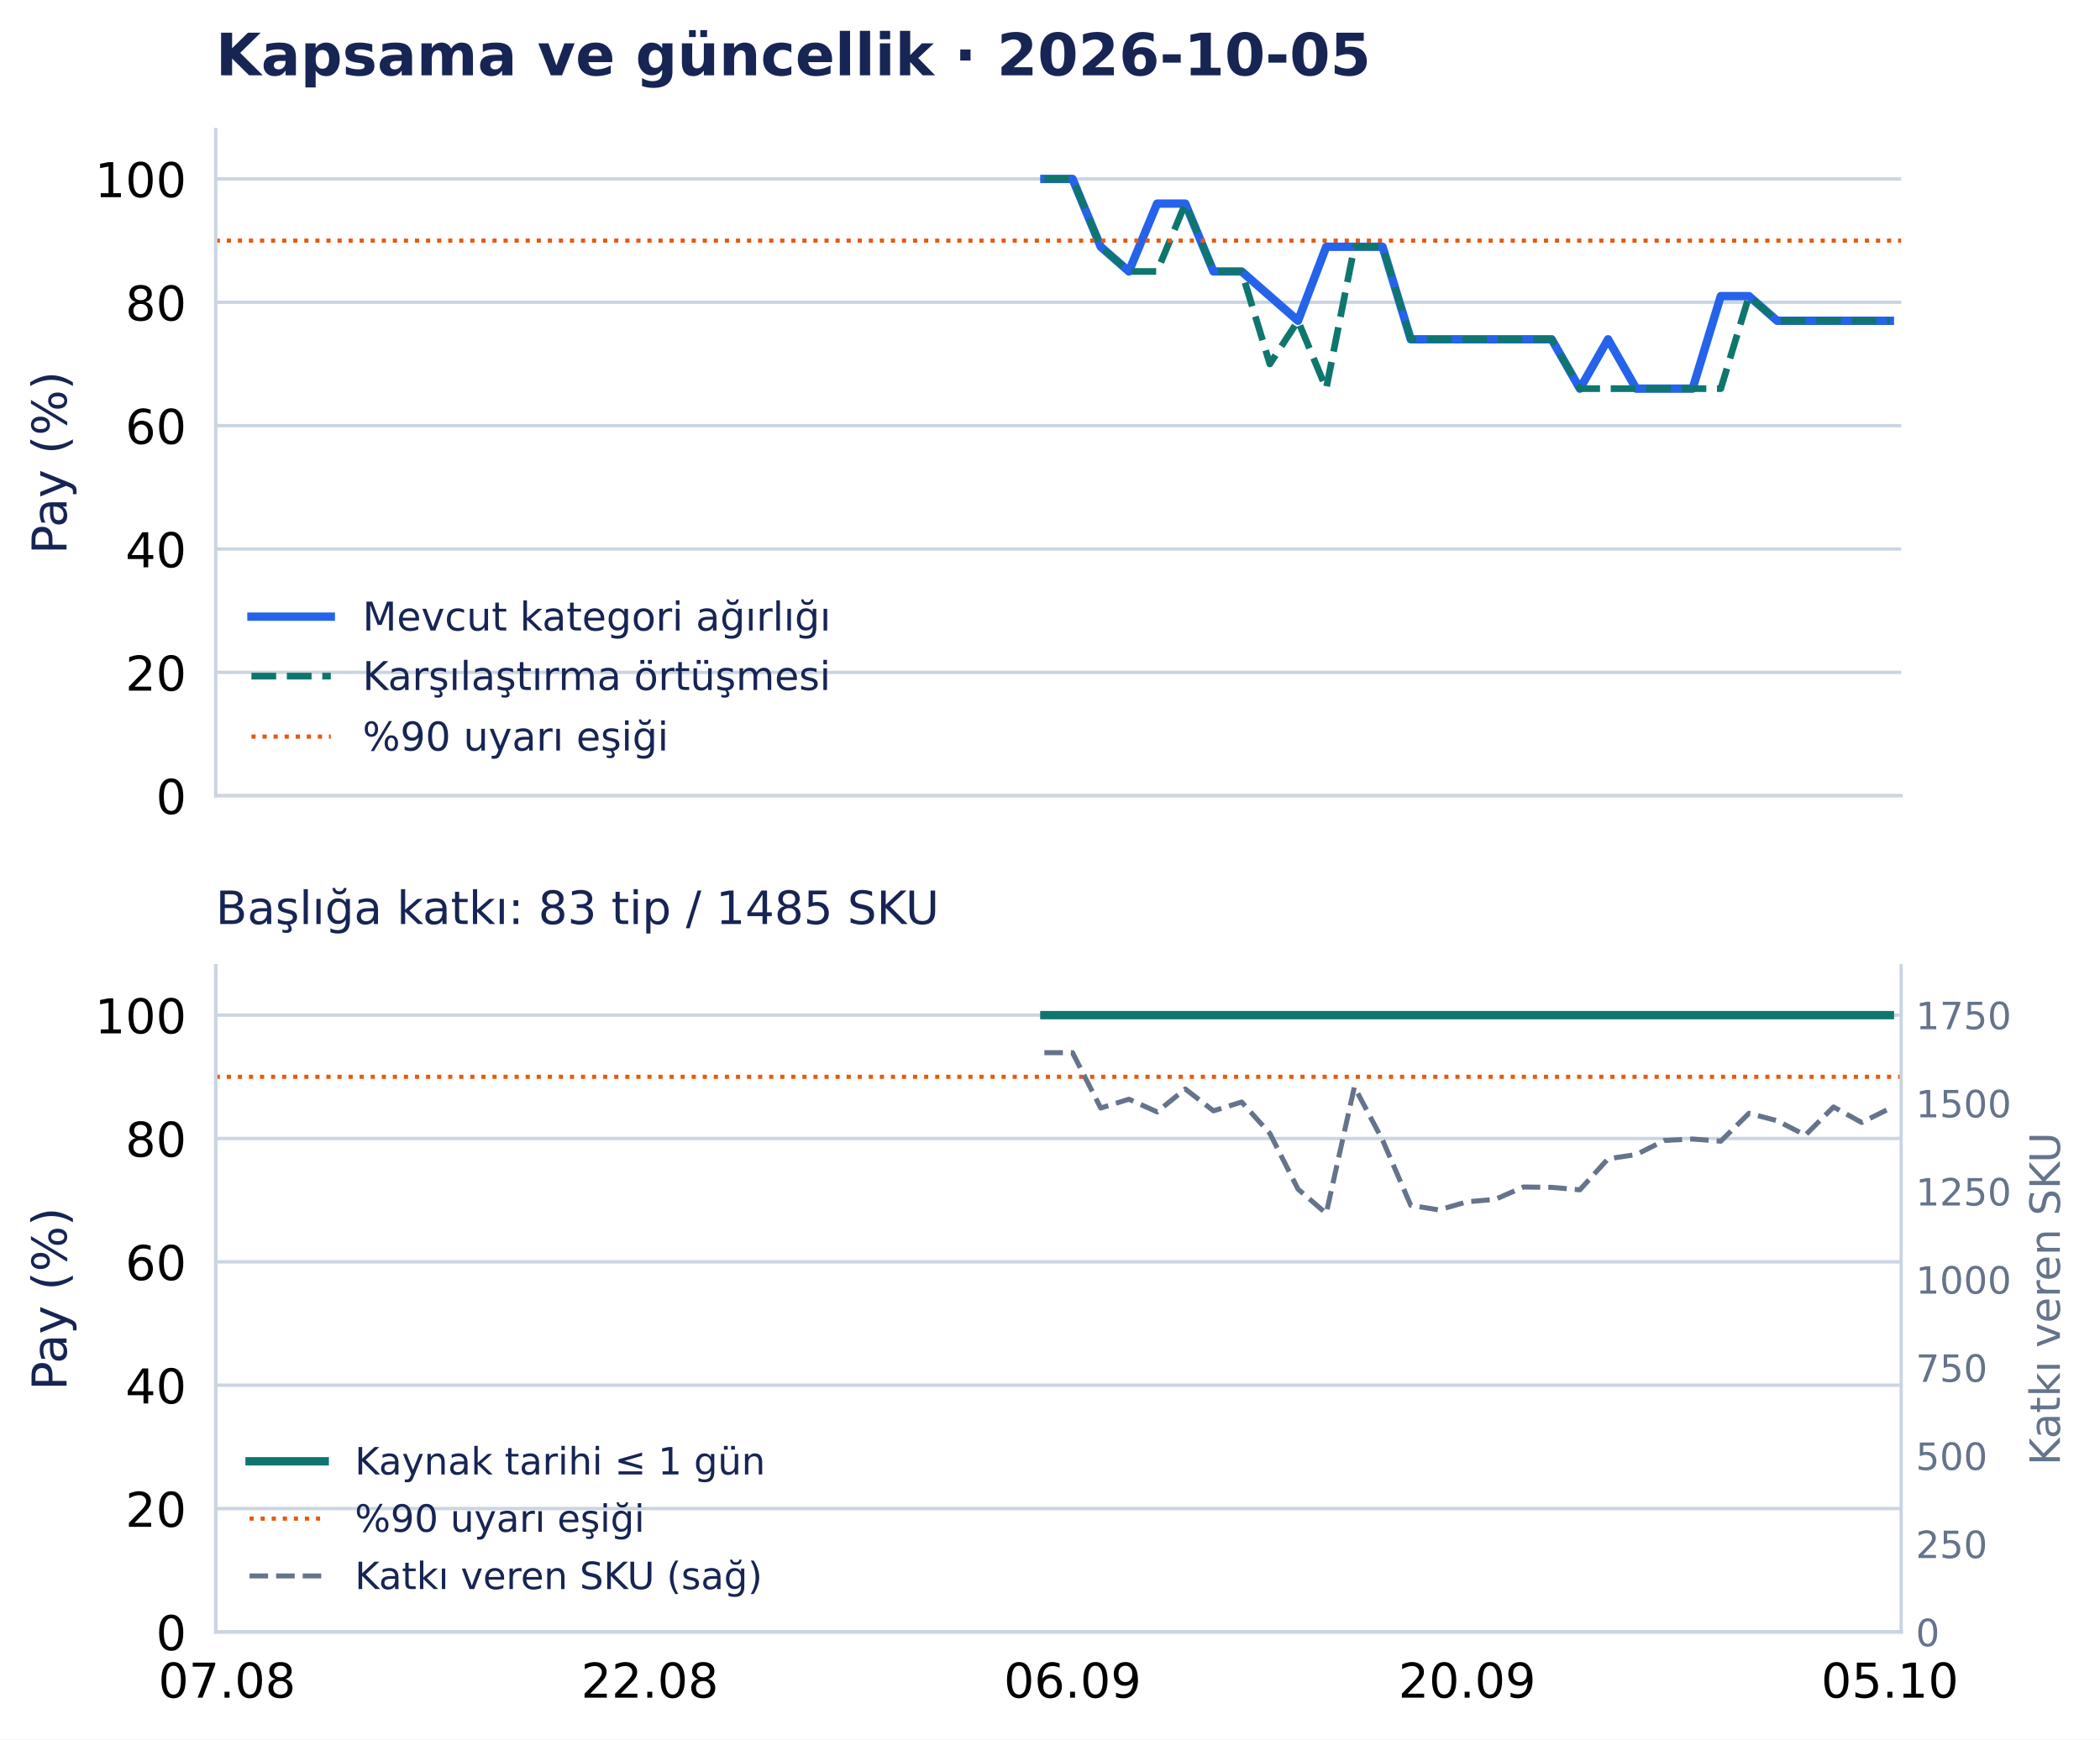
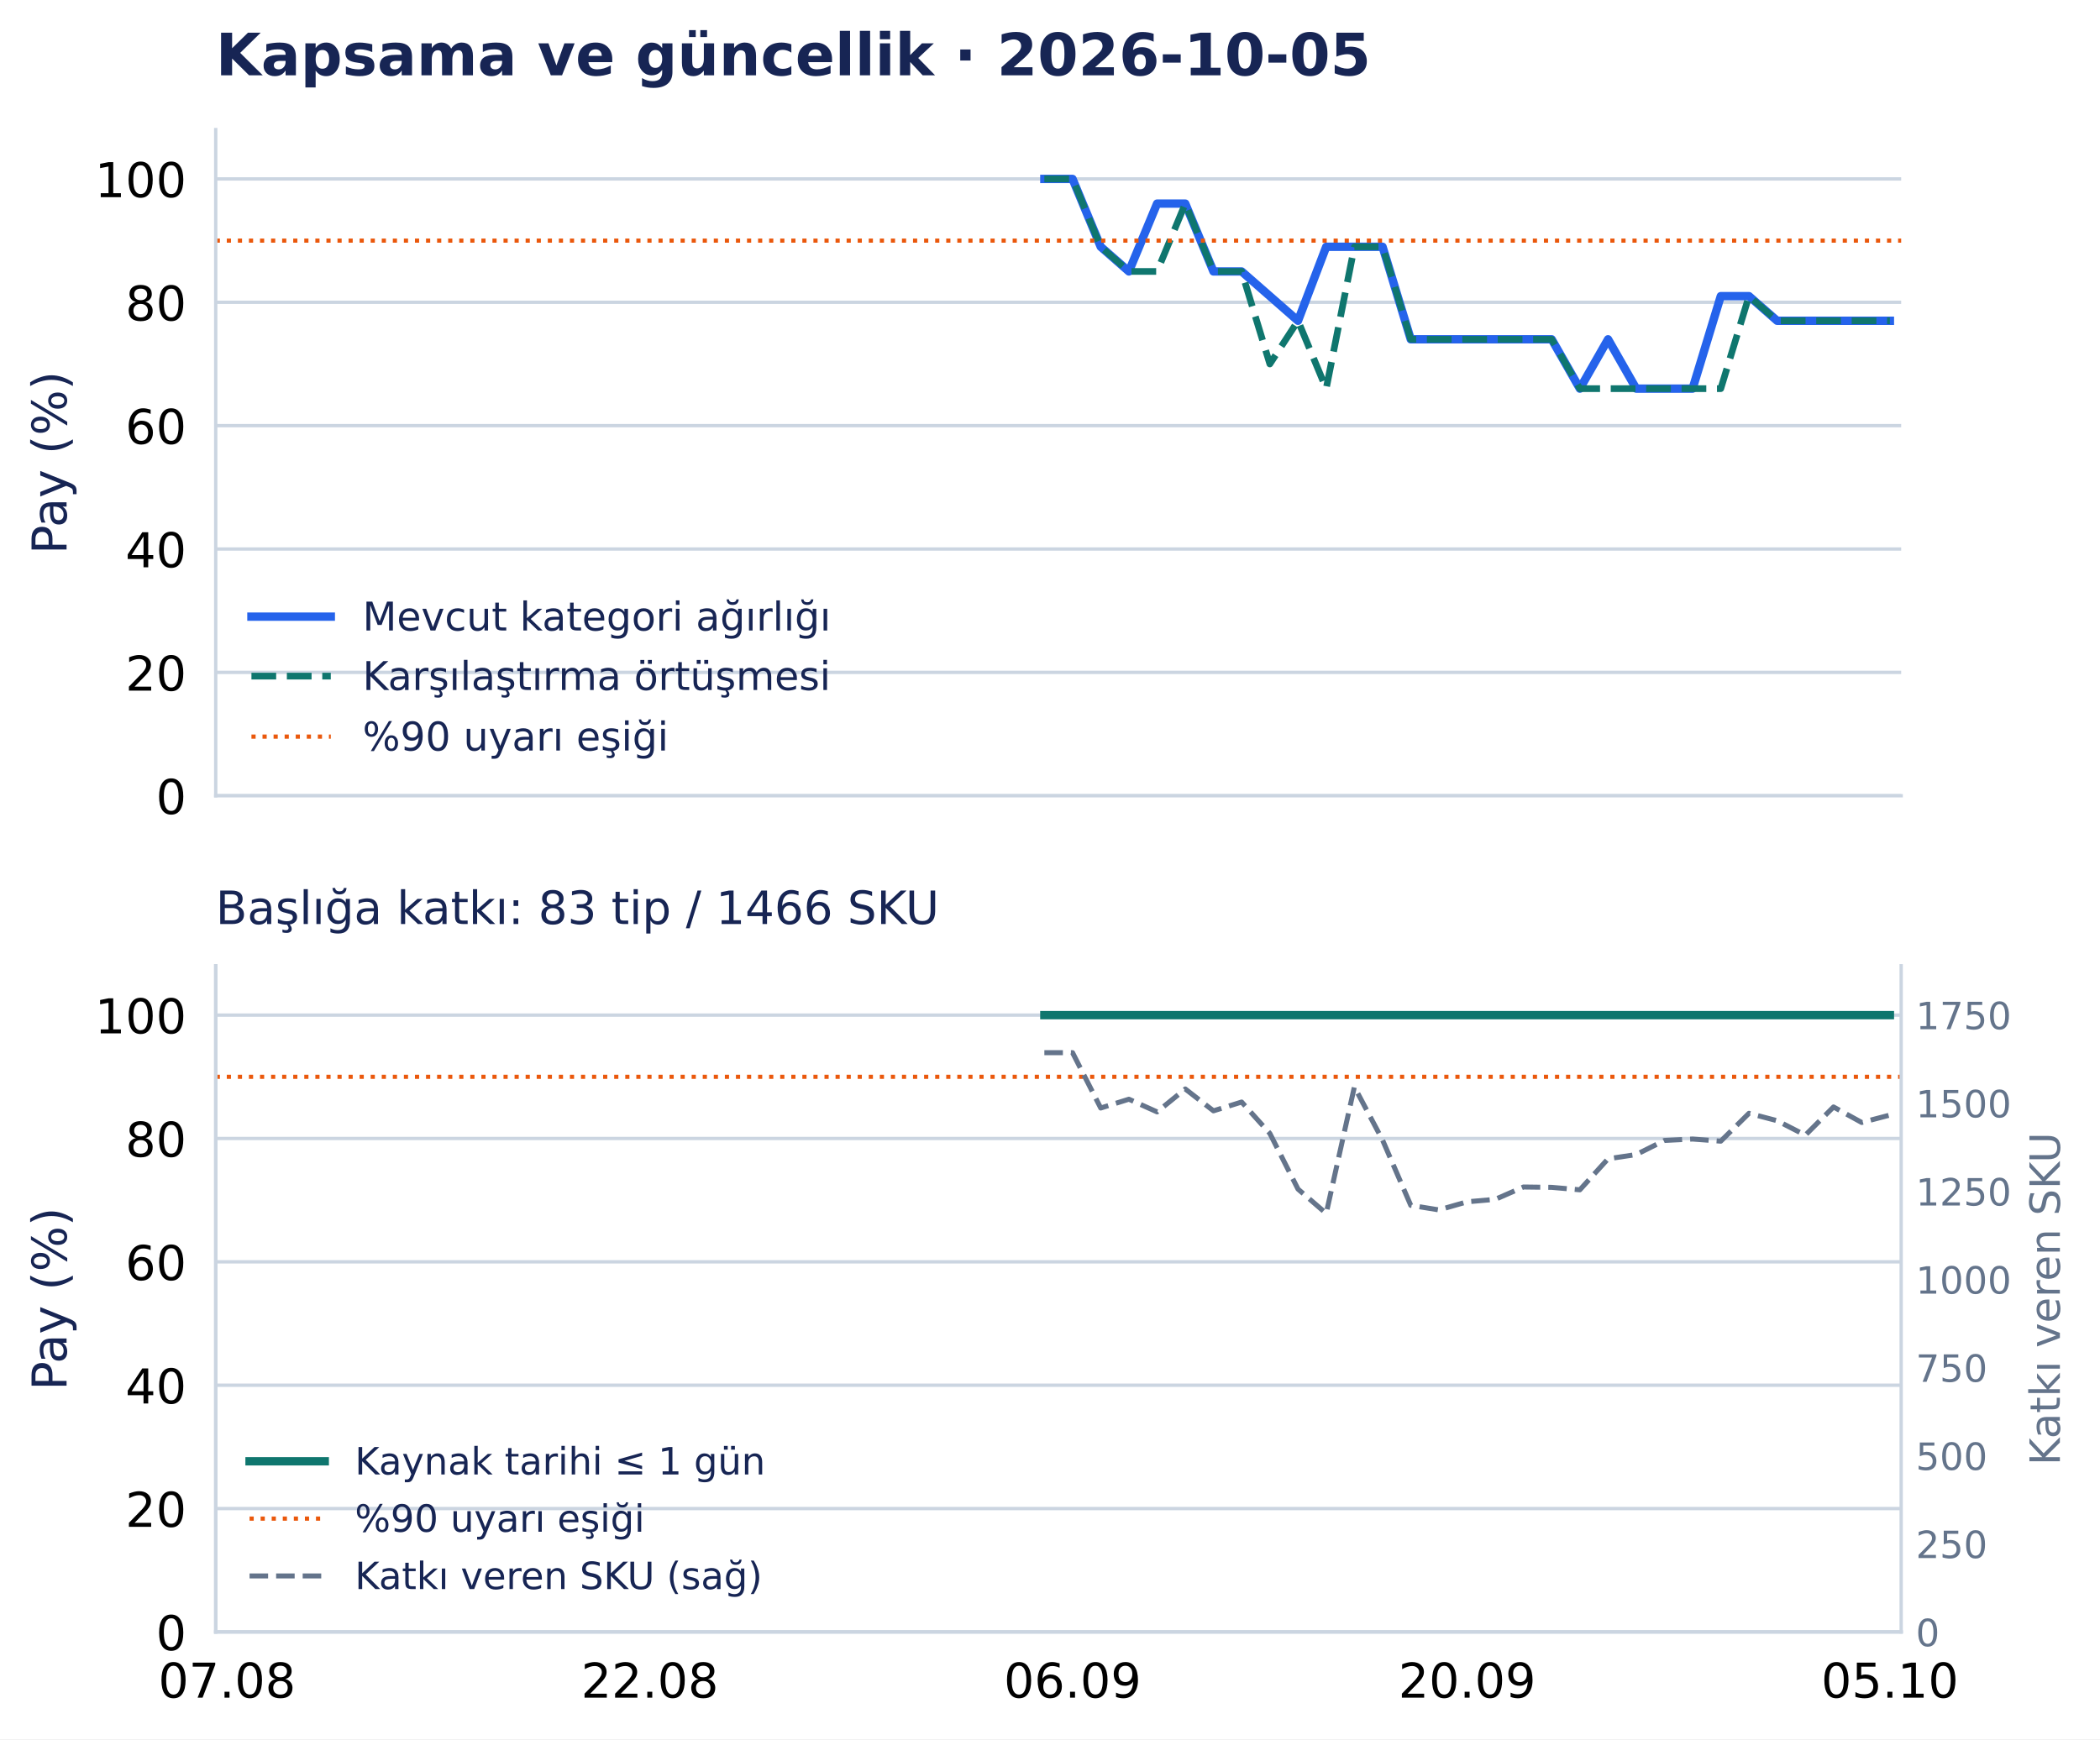
<svg xmlns="http://www.w3.org/2000/svg" width="502.794pt" height="416.535pt" viewBox="0 0 502.794 416.535" version="1.1">
  <defs>
    <style type="text/css">*{stroke-linejoin: round; stroke-linecap: butt}</style>
  </defs>
  <g id="figure_1">
    <g id="patch_1">
      <path d="M 0 416.535 L 502.794 416.535 L 502.794 0 L 0 0 z " style="fill: #ffffff" />
    </g>
    <g id="axes_1">
      <g id="patch_2">
        <path d="M 51.651 190.574 L 455.188 190.574 L 455.188 31.035 L 51.651 31.035 z " style="fill: #ffffff" />
      </g>
      <g id="matplotlib.axis_1">
        <g id="xtick_1">
          <g id="line2d_1" />
        </g>
        <g id="xtick_2">
          <g id="line2d_2" />
        </g>
        <g id="xtick_3">
          <g id="line2d_3" />
        </g>
        <g id="xtick_4">
          <g id="line2d_4" />
        </g>
        <g id="xtick_5">
          <g id="line2d_5" />
        </g>
      </g>
      <g id="matplotlib.axis_2">
        <g id="ytick_1">
          <g id="line2d_6">
            <path d="M 51.651 190.574 L 455.188 190.574 " clip-path="url(#p0e1365a26f)" style="fill: none; stroke: #cbd5e1; stroke-width: 0.8; stroke-linecap: square" />
          </g>
          <g id="line2d_7" />
          <g id="text_1">
            <text style="font-size: 11.5px; font-family: 'DejaVu Sans', 'Bitstream Vera Sans', 'Computer Modern Sans Serif', 'Lucida Grande', 'Verdana', 'Geneva', 'Lucid', 'Arial', 'Helvetica', 'Avant Garde', sans-serif; text-anchor: end" x="44.651" y="194.943" transform="rotate(-0 44.65062 194.9427)">0</text>
          </g>
        </g>
        <g id="ytick_2">
          <g id="line2d_8">
            <path d="M 51.651 161.03 L 455.188 161.03 " clip-path="url(#p0e1365a26f)" style="fill: none; stroke: #cbd5e1; stroke-width: 0.8; stroke-linecap: square" />
          </g>
          <g id="line2d_9" />
          <g id="text_2">
            <text style="font-size: 11.5px; font-family: 'DejaVu Sans', 'Bitstream Vera Sans', 'Computer Modern Sans Serif', 'Lucida Grande', 'Verdana', 'Geneva', 'Lucid', 'Arial', 'Helvetica', 'Avant Garde', sans-serif; text-anchor: end" x="44.651" y="165.398" transform="rotate(-0 44.65062 165.3983)">20</text>
          </g>
        </g>
        <g id="ytick_3">
          <g id="line2d_10">
            <path d="M 51.651 131.485 L 455.188 131.485 " clip-path="url(#p0e1365a26f)" style="fill: none; stroke: #cbd5e1; stroke-width: 0.8; stroke-linecap: square" />
          </g>
          <g id="line2d_11" />
          <g id="text_3">
            <text style="font-size: 11.5px; font-family: 'DejaVu Sans', 'Bitstream Vera Sans', 'Computer Modern Sans Serif', 'Lucida Grande', 'Verdana', 'Geneva', 'Lucid', 'Arial', 'Helvetica', 'Avant Garde', sans-serif; text-anchor: end" x="44.651" y="135.854" transform="rotate(-0 44.65062 135.854)">40</text>
          </g>
        </g>
        <g id="ytick_4">
          <g id="line2d_12">
            <path d="M 51.651 101.941 L 455.188 101.941 " clip-path="url(#p0e1365a26f)" style="fill: none; stroke: #cbd5e1; stroke-width: 0.8; stroke-linecap: square" />
          </g>
          <g id="line2d_13" />
          <g id="text_4">
            <text style="font-size: 11.5px; font-family: 'DejaVu Sans', 'Bitstream Vera Sans', 'Computer Modern Sans Serif', 'Lucida Grande', 'Verdana', 'Geneva', 'Lucid', 'Arial', 'Helvetica', 'Avant Garde', sans-serif; text-anchor: end" x="44.651" y="106.31" transform="rotate(-0 44.65062 106.3097)">60</text>
          </g>
        </g>
        <g id="ytick_5">
          <g id="line2d_14">
            <path d="M 51.651 72.397 L 455.188 72.397 " clip-path="url(#p0e1365a26f)" style="fill: none; stroke: #cbd5e1; stroke-width: 0.8; stroke-linecap: square" />
          </g>
          <g id="line2d_15" />
          <g id="text_5">
            <text style="font-size: 11.5px; font-family: 'DejaVu Sans', 'Bitstream Vera Sans', 'Computer Modern Sans Serif', 'Lucida Grande', 'Verdana', 'Geneva', 'Lucid', 'Arial', 'Helvetica', 'Avant Garde', sans-serif; text-anchor: end" x="44.651" y="76.765" transform="rotate(-0 44.65062 76.76539)">80</text>
          </g>
        </g>
        <g id="ytick_6">
          <g id="line2d_16">
            <path d="M 51.651 42.852 L 455.188 42.852 " clip-path="url(#p0e1365a26f)" style="fill: none; stroke: #cbd5e1; stroke-width: 0.8; stroke-linecap: square" />
          </g>
          <g id="line2d_17" />
          <g id="text_6">
            <text style="font-size: 11.5px; font-family: 'DejaVu Sans', 'Bitstream Vera Sans', 'Computer Modern Sans Serif', 'Lucida Grande', 'Verdana', 'Geneva', 'Lucid', 'Arial', 'Helvetica', 'Avant Garde', sans-serif; text-anchor: end" x="44.651" y="47.221" transform="rotate(-0 44.65062 47.22107)">100</text>
          </g>
        </g>
        <g id="text_7">
          <text style="font-size: 11.5px; font-family: 'DejaVu Sans', 'Bitstream Vera Sans', 'Computer Modern Sans Serif', 'Lucida Grande', 'Verdana', 'Geneva', 'Lucid', 'Arial', 'Helvetica', 'Avant Garde', sans-serif; text-anchor: middle; fill: #172554" x="15.937" y="110.804" transform="rotate(-90 15.93731 110.8044)">Pay (%)</text>
        </g>
      </g>
      <g id="line2d_18">
        <path d="M 250.045 42.852 L 256.794 42.852 L 263.542 59.102 L 270.29 65.011 L 277.038 48.761 L 283.786 48.761 L 290.534 65.011 L 297.282 65.011 L 304.03 70.92 L 310.778 76.828 L 317.527 59.102 L 324.275 59.102 L 331.023 59.102 L 337.771 81.26 L 344.519 81.26 L 351.267 81.26 L 358.015 81.26 L 364.763 81.26 L 371.512 81.26 L 378.26 93.078 L 385.008 81.26 L 391.756 93.078 L 398.504 93.078 L 405.252 93.078 L 412 70.92 L 418.748 70.92 L 425.497 76.828 L 432.245 76.828 L 438.993 76.828 L 445.741 76.828 L 452.489 76.828 " clip-path="url(#p0e1365a26f)" style="fill: none; stroke: #2563eb; stroke-width: 2; stroke-linecap: square" />
      </g>
      <g id="line2d_19">
        <path d="M 250.045 42.852 L 256.794 42.852 L 263.542 59.102 L 270.29 65.011 L 277.038 65.011 L 283.786 48.761 L 290.534 65.011 L 297.282 65.011 L 304.03 87.169 L 310.778 76.828 L 317.527 93.078 L 324.275 59.102 L 331.023 59.102 L 337.771 81.26 L 344.519 81.26 L 351.267 81.26 L 358.015 81.26 L 364.763 81.26 L 371.512 81.26 L 378.26 93.078 L 385.008 93.078 L 391.756 93.078 L 398.504 93.078 L 405.252 93.078 L 412 93.078 L 418.748 70.92 L 425.497 76.828 L 432.245 76.828 L 438.993 76.828 L 445.741 76.828 L 452.489 76.828 " clip-path="url(#p0e1365a26f)" style="fill: none; stroke-dasharray: 5.92,2.56; stroke-dashoffset: 0; stroke: #0f766e; stroke-width: 1.6" />
      </g>
      <g id="line2d_20">
        <path d="M 51.651 57.625 L 455.188 57.625 " clip-path="url(#p0e1365a26f)" style="fill: none; stroke-dasharray: 1,1.65; stroke-dashoffset: 0; stroke: #ea580c" />
      </g>
      <g id="patch_3">
        <path d="M 51.651 190.574 L 51.651 31.035 " style="fill: none; stroke: #cbd5e1; stroke-width: 0.8; stroke-linejoin: miter; stroke-linecap: square" />
      </g>
      <g id="patch_4">
        <path d="M 51.651 190.574 L 455.188 190.574 " style="fill: none; stroke: #cbd5e1; stroke-width: 0.8; stroke-linejoin: miter; stroke-linecap: square" />
      </g>
      <g id="text_8">
        <text style="font-weight: 700; font-size: 14px; font-family: 'DejaVu Sans', 'Bitstream Vera Sans', 'Computer Modern Sans Serif', 'Lucida Grande', 'Verdana', 'Geneva', 'Lucid', 'Arial', 'Helvetica', 'Avant Garde', sans-serif; text-anchor: start; fill: #172554" x="51.651" y="18.035" transform="rotate(-0 51.65062 18.03469)">Kapsama ve güncellik · 2026-10-05</text>
      </g>
      <g id="legend_1">
        <g id="line2d_21">
          <path d="M 60.201 147.675 L 69.701 147.675 L 79.201 147.675 " style="fill: none; stroke: #2563eb; stroke-width: 2; stroke-linecap: square" />
        </g>
        <g id="text_9">
          <text style="font-size: 9.5px; font-family: 'DejaVu Sans', 'Bitstream Vera Sans', 'Computer Modern Sans Serif', 'Lucida Grande', 'Verdana', 'Geneva', 'Lucid', 'Arial', 'Helvetica', 'Avant Garde', sans-serif; text-anchor: start; fill: #172554" x="86.801" y="151" transform="rotate(-0 86.80062 150.9998)">Mevcut kategori ağırlığı</text>
        </g>
        <g id="line2d_22">
          <path d="M 60.201 161.926 L 69.701 161.926 L 79.201 161.926 " style="fill: none; stroke-dasharray: 5.92,2.56; stroke-dashoffset: 0; stroke: #0f766e; stroke-width: 1.6" />
        </g>
        <g id="text_10">
          <text style="font-size: 9.5px; font-family: 'DejaVu Sans', 'Bitstream Vera Sans', 'Computer Modern Sans Serif', 'Lucida Grande', 'Verdana', 'Geneva', 'Lucid', 'Arial', 'Helvetica', 'Avant Garde', sans-serif; text-anchor: start; fill: #172554" x="86.801" y="165.251" transform="rotate(-0 86.80062 165.2506)">Karşılaştırma örtüşmesi</text>
        </g>
        <g id="line2d_23">
          <path d="M 60.201 176.417 L 69.701 176.417 L 79.201 176.417 " style="fill: none; stroke-dasharray: 1,1.65; stroke-dashoffset: 0; stroke: #ea580c" />
        </g>
        <g id="text_11">
          <text style="font-size: 9.5px; font-family: 'DejaVu Sans', 'Bitstream Vera Sans', 'Computer Modern Sans Serif', 'Lucida Grande', 'Verdana', 'Geneva', 'Lucid', 'Arial', 'Helvetica', 'Avant Garde', sans-serif; text-anchor: start; fill: #172554" x="86.801" y="179.742" transform="rotate(-0 86.80062 179.7418)">%90 uyarı eşiği</text>
        </g>
      </g>
    </g>
    <g id="axes_2">
      <g id="patch_5">
        <path d="M 51.651 390.835 L 455.188 390.835 L 455.188 231.295 L 51.651 231.295 z " style="fill: #ffffff" />
      </g>
      <g id="matplotlib.axis_3">
        <g id="xtick_6">
          <g id="line2d_24" />
          <g id="text_12">
            <text style="font-size: 11.5px; font-family: 'DejaVu Sans', 'Bitstream Vera Sans', 'Computer Modern Sans Serif', 'Lucida Grande', 'Verdana', 'Geneva', 'Lucid', 'Arial', 'Helvetica', 'Avant Garde', sans-serif; text-anchor: middle" x="54.35" y="406.572" transform="rotate(-0 54.34987 406.572)">07.08</text>
          </g>
        </g>
        <g id="xtick_7">
          <g id="line2d_25" />
          <g id="text_13">
            <text style="font-size: 11.5px; font-family: 'DejaVu Sans', 'Bitstream Vera Sans', 'Computer Modern Sans Serif', 'Lucida Grande', 'Verdana', 'Geneva', 'Lucid', 'Arial', 'Helvetica', 'Avant Garde', sans-serif; text-anchor: middle" x="155.572" y="406.572" transform="rotate(-0 155.5717 406.572)">22.08</text>
          </g>
        </g>
        <g id="xtick_8">
          <g id="line2d_26" />
          <g id="text_14">
            <text style="font-size: 11.5px; font-family: 'DejaVu Sans', 'Bitstream Vera Sans', 'Computer Modern Sans Serif', 'Lucida Grande', 'Verdana', 'Geneva', 'Lucid', 'Arial', 'Helvetica', 'Avant Garde', sans-serif; text-anchor: middle" x="256.794" y="406.572" transform="rotate(-0 256.7935 406.572)">06.09</text>
          </g>
        </g>
        <g id="xtick_9">
          <g id="line2d_27" />
          <g id="text_15">
            <text style="font-size: 11.5px; font-family: 'DejaVu Sans', 'Bitstream Vera Sans', 'Computer Modern Sans Serif', 'Lucida Grande', 'Verdana', 'Geneva', 'Lucid', 'Arial', 'Helvetica', 'Avant Garde', sans-serif; text-anchor: middle" x="351.267" y="406.572" transform="rotate(-0 351.2672 406.572)">20.09</text>
          </g>
        </g>
        <g id="xtick_10">
          <g id="line2d_28" />
          <g id="text_16">
            <text style="font-size: 11.5px; font-family: 'DejaVu Sans', 'Bitstream Vera Sans', 'Computer Modern Sans Serif', 'Lucida Grande', 'Verdana', 'Geneva', 'Lucid', 'Arial', 'Helvetica', 'Avant Garde', sans-serif; text-anchor: middle" x="452.489" y="406.572" transform="rotate(-0 452.489 406.572)">05.10</text>
          </g>
        </g>
      </g>
      <g id="matplotlib.axis_4">
        <g id="ytick_7">
          <g id="line2d_29">
            <path d="M 51.651 390.835 L 455.188 390.835 " clip-path="url(#pd502d77126)" style="fill: none; stroke: #cbd5e1; stroke-width: 0.8; stroke-linecap: square" />
          </g>
          <g id="line2d_30" />
          <g id="text_17">
            <text style="font-size: 11.5px; font-family: 'DejaVu Sans', 'Bitstream Vera Sans', 'Computer Modern Sans Serif', 'Lucida Grande', 'Verdana', 'Geneva', 'Lucid', 'Arial', 'Helvetica', 'Avant Garde', sans-serif; text-anchor: end" x="44.651" y="395.203" transform="rotate(-0 44.65062 395.2033)">0</text>
          </g>
        </g>
        <g id="ytick_8">
          <g id="line2d_31">
            <path d="M 51.651 361.29 L 455.188 361.29 " clip-path="url(#pd502d77126)" style="fill: none; stroke: #cbd5e1; stroke-width: 0.8; stroke-linecap: square" />
          </g>
          <g id="line2d_32" />
          <g id="text_18">
            <text style="font-size: 11.5px; font-family: 'DejaVu Sans', 'Bitstream Vera Sans', 'Computer Modern Sans Serif', 'Lucida Grande', 'Verdana', 'Geneva', 'Lucid', 'Arial', 'Helvetica', 'Avant Garde', sans-serif; text-anchor: end" x="44.651" y="365.659" transform="rotate(-0 44.65062 365.659)">20</text>
          </g>
        </g>
        <g id="ytick_9">
          <g id="line2d_33">
            <path d="M 51.651 331.746 L 455.188 331.746 " clip-path="url(#pd502d77126)" style="fill: none; stroke: #cbd5e1; stroke-width: 0.8; stroke-linecap: square" />
          </g>
          <g id="line2d_34" />
          <g id="text_19">
            <text style="font-size: 11.5px; font-family: 'DejaVu Sans', 'Bitstream Vera Sans', 'Computer Modern Sans Serif', 'Lucida Grande', 'Verdana', 'Geneva', 'Lucid', 'Arial', 'Helvetica', 'Avant Garde', sans-serif; text-anchor: end" x="44.651" y="336.115" transform="rotate(-0 44.65062 336.1147)">40</text>
          </g>
        </g>
        <g id="ytick_10">
          <g id="line2d_35">
            <path d="M 51.651 302.202 L 455.188 302.202 " clip-path="url(#pd502d77126)" style="fill: none; stroke: #cbd5e1; stroke-width: 0.8; stroke-linecap: square" />
          </g>
          <g id="line2d_36" />
          <g id="text_20">
            <text style="font-size: 11.5px; font-family: 'DejaVu Sans', 'Bitstream Vera Sans', 'Computer Modern Sans Serif', 'Lucida Grande', 'Verdana', 'Geneva', 'Lucid', 'Arial', 'Helvetica', 'Avant Garde', sans-serif; text-anchor: end" x="44.651" y="306.57" transform="rotate(-0 44.65062 306.5704)">60</text>
          </g>
        </g>
        <g id="ytick_11">
          <g id="line2d_37">
            <path d="M 51.651 272.657 L 455.188 272.657 " clip-path="url(#pd502d77126)" style="fill: none; stroke: #cbd5e1; stroke-width: 0.8; stroke-linecap: square" />
          </g>
          <g id="line2d_38" />
          <g id="text_21">
            <text style="font-size: 11.5px; font-family: 'DejaVu Sans', 'Bitstream Vera Sans', 'Computer Modern Sans Serif', 'Lucida Grande', 'Verdana', 'Geneva', 'Lucid', 'Arial', 'Helvetica', 'Avant Garde', sans-serif; text-anchor: end" x="44.651" y="277.026" transform="rotate(-0 44.65062 277.0261)">80</text>
          </g>
        </g>
        <g id="ytick_12">
          <g id="line2d_39">
            <path d="M 51.651 243.113 L 455.188 243.113 " clip-path="url(#pd502d77126)" style="fill: none; stroke: #cbd5e1; stroke-width: 0.8; stroke-linecap: square" />
          </g>
          <g id="line2d_40" />
          <g id="text_22">
            <text style="font-size: 11.5px; font-family: 'DejaVu Sans', 'Bitstream Vera Sans', 'Computer Modern Sans Serif', 'Lucida Grande', 'Verdana', 'Geneva', 'Lucid', 'Arial', 'Helvetica', 'Avant Garde', sans-serif; text-anchor: end" x="44.651" y="247.482" transform="rotate(-0 44.65062 247.4817)">100</text>
          </g>
        </g>
        <g id="text_23">
          <text style="font-size: 11.5px; font-family: 'DejaVu Sans', 'Bitstream Vera Sans', 'Computer Modern Sans Serif', 'Lucida Grande', 'Verdana', 'Geneva', 'Lucid', 'Arial', 'Helvetica', 'Avant Garde', sans-serif; text-anchor: middle; fill: #172554" x="15.937" y="311.065" transform="rotate(-90 15.93731 311.065)">Pay (%)</text>
        </g>
      </g>
      <g id="line2d_41">
        <path d="M 250.045 243.113 L 256.794 243.113 L 263.542 243.113 L 270.29 243.113 L 277.038 243.113 L 283.786 243.113 L 290.534 243.113 L 297.282 243.113 L 304.03 243.113 L 310.778 243.113 L 317.527 243.113 L 324.275 243.113 L 331.023 243.113 L 337.771 243.113 L 344.519 243.113 L 351.267 243.113 L 358.015 243.113 L 364.763 243.113 L 371.512 243.113 L 378.26 243.113 L 385.008 243.113 L 391.756 243.113 L 398.504 243.113 L 405.252 243.113 L 412 243.113 L 418.748 243.113 L 425.497 243.113 L 432.245 243.113 L 438.993 243.113 L 445.741 243.113 L 452.489 243.113 " clip-path="url(#pd502d77126)" style="fill: none; stroke: #0f766e; stroke-width: 2; stroke-linecap: square" />
      </g>
      <g id="line2d_42">
        <path d="M 51.651 257.885 L 455.188 257.885 " clip-path="url(#pd502d77126)" style="fill: none; stroke-dasharray: 1,1.65; stroke-dashoffset: 0; stroke: #ea580c" />
      </g>
      <g id="patch_6">
        <path d="M 51.651 390.835 L 51.651 231.295 " style="fill: none; stroke: #cbd5e1; stroke-width: 0.8; stroke-linejoin: miter; stroke-linecap: square" />
      </g>
      <g id="patch_7">
        <path d="M 51.651 390.835 L 455.188 390.835 " style="fill: none; stroke: #cbd5e1; stroke-width: 0.8; stroke-linejoin: miter; stroke-linecap: square" />
      </g>
      <g id="text_24">
-         <text style="font-size: 11px; font-family: 'DejaVu Sans', 'Bitstream Vera Sans', 'Computer Modern Sans Serif', 'Lucida Grande', 'Verdana', 'Geneva', 'Lucid', 'Arial', 'Helvetica', 'Avant Garde', sans-serif; text-anchor: start; fill: #172554" x="51.651" y="221.295" transform="rotate(-0 51.65062 221.2954)">Başlığa katkı: 83 tip / 1485 SKU</text>
+         <text style="font-size: 11px; font-family: 'DejaVu Sans', 'Bitstream Vera Sans', 'Computer Modern Sans Serif', 'Lucida Grande', 'Verdana', 'Geneva', 'Lucid', 'Arial', 'Helvetica', 'Avant Garde', sans-serif; text-anchor: start; fill: #172554" x="51.651" y="221.295" transform="rotate(-0 51.65062 221.2954)">Başlığa katkı: 83 tip / 1466 SKU</text>
      </g>
      <g id="legend_2">
        <g id="line2d_43">
          <path d="M 59.751 349.966 L 68.751 349.966 L 77.751 349.966 " style="fill: none; stroke: #0f766e; stroke-width: 2; stroke-linecap: square" />
        </g>
        <g id="text_25">
          <text style="font-size: 9px; font-family: 'DejaVu Sans', 'Bitstream Vera Sans', 'Computer Modern Sans Serif', 'Lucida Grande', 'Verdana', 'Geneva', 'Lucid', 'Arial', 'Helvetica', 'Avant Garde', sans-serif; text-anchor: start; fill: #172554" x="84.951" y="353.116" transform="rotate(-0 84.95063 353.1155)">Kaynak tarihi ≤ 1 gün</text>
        </g>
        <g id="line2d_44">
          <path d="M 59.751 363.694 L 68.751 363.694 L 77.751 363.694 " style="fill: none; stroke-dasharray: 1,1.65; stroke-dashoffset: 0; stroke: #ea580c" />
        </g>
        <g id="text_26">
          <text style="font-size: 9px; font-family: 'DejaVu Sans', 'Bitstream Vera Sans', 'Computer Modern Sans Serif', 'Lucida Grande', 'Verdana', 'Geneva', 'Lucid', 'Arial', 'Helvetica', 'Avant Garde', sans-serif; text-anchor: start; fill: #172554" x="84.951" y="366.844" transform="rotate(-0 84.95063 366.8441)">%90 uyarı eşiği</text>
        </g>
        <g id="line2d_45">
          <path d="M 59.751 377.423 L 68.751 377.423 L 77.751 377.423 " style="fill: none; stroke-dasharray: 4.44,1.92; stroke-dashoffset: 0; stroke: #64748b; stroke-width: 1.2" />
        </g>
        <g id="text_27">
          <text style="font-size: 9px; font-family: 'DejaVu Sans', 'Bitstream Vera Sans', 'Computer Modern Sans Serif', 'Lucida Grande', 'Verdana', 'Geneva', 'Lucid', 'Arial', 'Helvetica', 'Avant Garde', sans-serif; text-anchor: start; fill: #172554" x="84.951" y="380.573" transform="rotate(-0 84.95063 380.5726)">Katkı veren SKU (sağ)</text>
        </g>
      </g>
    </g>
    <g id="axes_3">
      <g id="matplotlib.axis_5">
        <g id="ytick_13">
          <g id="line2d_46" />
          <g id="text_28">
            <text style="font-size: 9px; font-family: 'DejaVu Sans', 'Bitstream Vera Sans', 'Computer Modern Sans Serif', 'Lucida Grande', 'Verdana', 'Geneva', 'Lucid', 'Arial', 'Helvetica', 'Avant Garde', sans-serif; text-anchor: start; fill: #64748b" x="458.688" y="394.254" transform="rotate(-0 458.6883 394.2536)">0</text>
          </g>
        </g>
        <g id="ytick_14">
          <g id="line2d_47" />
          <g id="text_29">
            <text style="font-size: 9px; font-family: 'DejaVu Sans', 'Bitstream Vera Sans', 'Computer Modern Sans Serif', 'Lucida Grande', 'Verdana', 'Geneva', 'Lucid', 'Arial', 'Helvetica', 'Avant Garde', sans-serif; text-anchor: start; fill: #64748b" x="458.688" y="373.144" transform="rotate(-0 458.6883 373.1444)">250</text>
          </g>
        </g>
        <g id="ytick_15">
          <g id="line2d_48" />
          <g id="text_30">
            <text style="font-size: 9px; font-family: 'DejaVu Sans', 'Bitstream Vera Sans', 'Computer Modern Sans Serif', 'Lucida Grande', 'Verdana', 'Geneva', 'Lucid', 'Arial', 'Helvetica', 'Avant Garde', sans-serif; text-anchor: start; fill: #64748b" x="458.688" y="352.035" transform="rotate(-0 458.6883 352.0352)">500</text>
          </g>
        </g>
        <g id="ytick_16">
          <g id="line2d_49" />
          <g id="text_31">
            <text style="font-size: 9px; font-family: 'DejaVu Sans', 'Bitstream Vera Sans', 'Computer Modern Sans Serif', 'Lucida Grande', 'Verdana', 'Geneva', 'Lucid', 'Arial', 'Helvetica', 'Avant Garde', sans-serif; text-anchor: start; fill: #64748b" x="458.688" y="330.926" transform="rotate(-0 458.6883 330.9259)">750</text>
          </g>
        </g>
        <g id="ytick_17">
          <g id="line2d_50" />
          <g id="text_32">
            <text style="font-size: 9px; font-family: 'DejaVu Sans', 'Bitstream Vera Sans', 'Computer Modern Sans Serif', 'Lucida Grande', 'Verdana', 'Geneva', 'Lucid', 'Arial', 'Helvetica', 'Avant Garde', sans-serif; text-anchor: start; fill: #64748b" x="458.688" y="309.817" transform="rotate(-0 458.6883 309.8167)">1000</text>
          </g>
        </g>
        <g id="ytick_18">
          <g id="line2d_51" />
          <g id="text_33">
            <text style="font-size: 9px; font-family: 'DejaVu Sans', 'Bitstream Vera Sans', 'Computer Modern Sans Serif', 'Lucida Grande', 'Verdana', 'Geneva', 'Lucid', 'Arial', 'Helvetica', 'Avant Garde', sans-serif; text-anchor: start; fill: #64748b" x="458.688" y="288.707" transform="rotate(-0 458.6883 288.7075)">1250</text>
          </g>
        </g>
        <g id="ytick_19">
          <g id="line2d_52" />
          <g id="text_34">
            <text style="font-size: 9px; font-family: 'DejaVu Sans', 'Bitstream Vera Sans', 'Computer Modern Sans Serif', 'Lucida Grande', 'Verdana', 'Geneva', 'Lucid', 'Arial', 'Helvetica', 'Avant Garde', sans-serif; text-anchor: start; fill: #64748b" x="458.688" y="267.598" transform="rotate(-0 458.6883 267.5983)">1500</text>
          </g>
        </g>
        <g id="ytick_20">
          <g id="line2d_53" />
          <g id="text_35">
            <text style="font-size: 9px; font-family: 'DejaVu Sans', 'Bitstream Vera Sans', 'Computer Modern Sans Serif', 'Lucida Grande', 'Verdana', 'Geneva', 'Lucid', 'Arial', 'Helvetica', 'Avant Garde', sans-serif; text-anchor: start; fill: #64748b" x="458.688" y="246.489" transform="rotate(-0 458.6883 246.489)">1750</text>
          </g>
        </g>
        <g id="text_36">
          <text style="font-size: 10px; font-family: 'DejaVu Sans', 'Bitstream Vera Sans', 'Computer Modern Sans Serif', 'Lucida Grande', 'Verdana', 'Geneva', 'Lucid', 'Arial', 'Helvetica', 'Avant Garde', sans-serif; text-anchor: middle; fill: #64748b" x="493.192" y="311.065" transform="rotate(-90 493.1917 311.065)">Katkı veren SKU</text>
        </g>
      </g>
      <g id="line2d_54">
-         <path d="M 250.045 252.105 L 256.794 252.105 L 263.542 265.361 L 270.29 263.251 L 277.038 266.29 L 283.786 260.802 L 290.534 266.037 L 297.282 263.926 L 304.03 271.441 L 310.778 284.782 L 317.527 290.608 L 324.275 260.295 L 331.023 273.045 L 337.771 288.666 L 344.519 289.764 L 351.267 287.822 L 358.015 287.231 L 364.763 284.275 L 371.512 284.36 L 378.26 284.951 L 385.008 277.52 L 391.756 276.507 L 398.504 273.13 L 405.252 272.792 L 412 273.299 L 418.748 266.628 L 425.497 268.401 L 432.245 271.863 L 438.993 265.108 L 445.741 268.823 L 452.489 265.446 " clip-path="url(#pd502d77126)" style="fill: none; stroke-dasharray: 4.44,1.92; stroke-dashoffset: 0; stroke: #64748b; stroke-width: 1.2" />
+         <path d="M 250.045 252.105 L 256.794 252.105 L 263.542 265.361 L 270.29 263.251 L 277.038 266.29 L 283.786 260.802 L 290.534 266.037 L 297.282 263.926 L 304.03 271.441 L 310.778 284.782 L 317.527 290.608 L 324.275 260.295 L 331.023 273.045 L 337.771 288.666 L 344.519 289.764 L 351.267 287.822 L 358.015 287.231 L 364.763 284.275 L 371.512 284.36 L 378.26 284.951 L 385.008 277.52 L 391.756 276.507 L 398.504 273.13 L 405.252 272.792 L 412 273.299 L 418.748 266.628 L 425.497 268.401 L 432.245 271.863 L 438.993 265.108 L 445.741 268.823 L 452.489 267.05 " clip-path="url(#pd502d77126)" style="fill: none; stroke-dasharray: 4.44,1.92; stroke-dashoffset: 0; stroke: #64748b; stroke-width: 1.2" />
      </g>
      <g id="patch_8">
        <path d="M 51.651 390.835 L 51.651 231.295 " style="fill: none; stroke: #cbd5e1; stroke-width: 0.8; stroke-linejoin: miter; stroke-linecap: square" />
      </g>
      <g id="patch_9">
        <path d="M 455.188 390.835 L 455.188 231.295 " style="fill: none; stroke: #cbd5e1; stroke-width: 0.8; stroke-linejoin: miter; stroke-linecap: square" />
      </g>
      <g id="patch_10">
        <path d="M 51.651 390.835 L 455.188 390.835 " style="fill: none; stroke: #cbd5e1; stroke-width: 0.8; stroke-linejoin: miter; stroke-linecap: square" />
      </g>
    </g>
  </g>
  <defs>
    <clipPath id="p0e1365a26f">
      <rect x="51.651" y="31.035" width="403.538" height="159.539" />
    </clipPath>
    <clipPath id="pd502d77126">
      <rect x="51.651" y="231.295" width="403.538" height="159.539" />
    </clipPath>
  </defs>
</svg>
